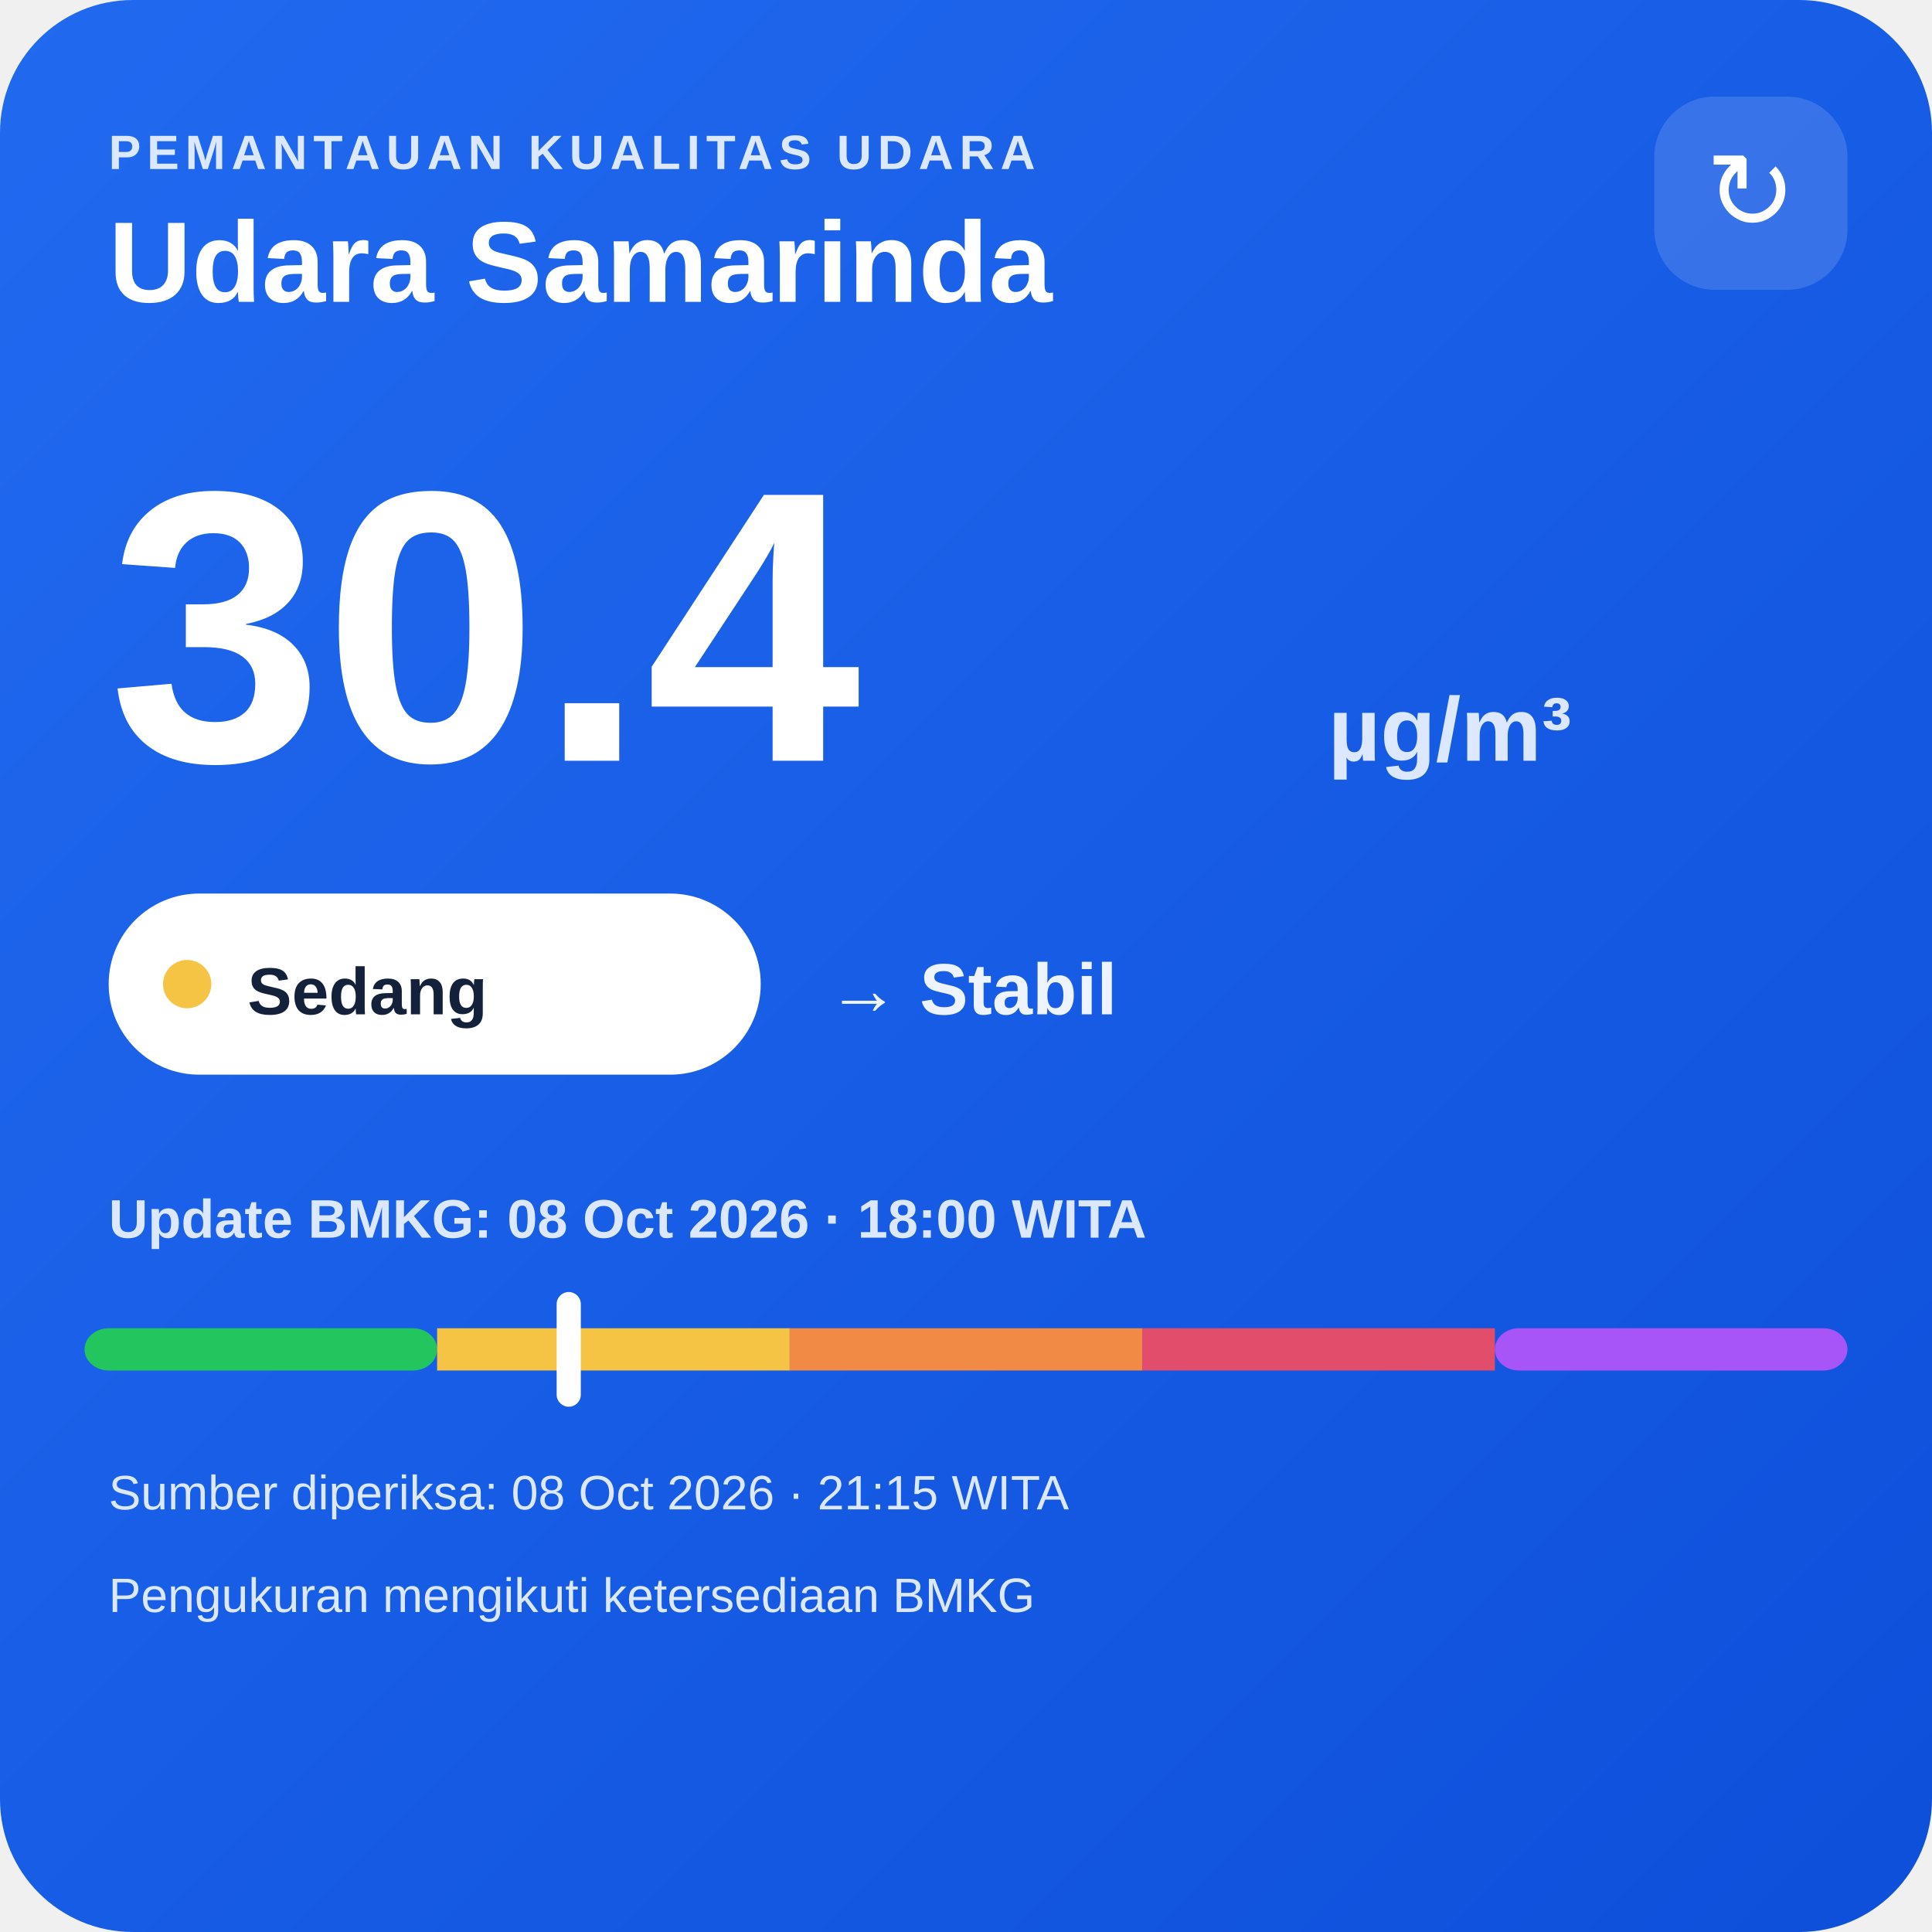
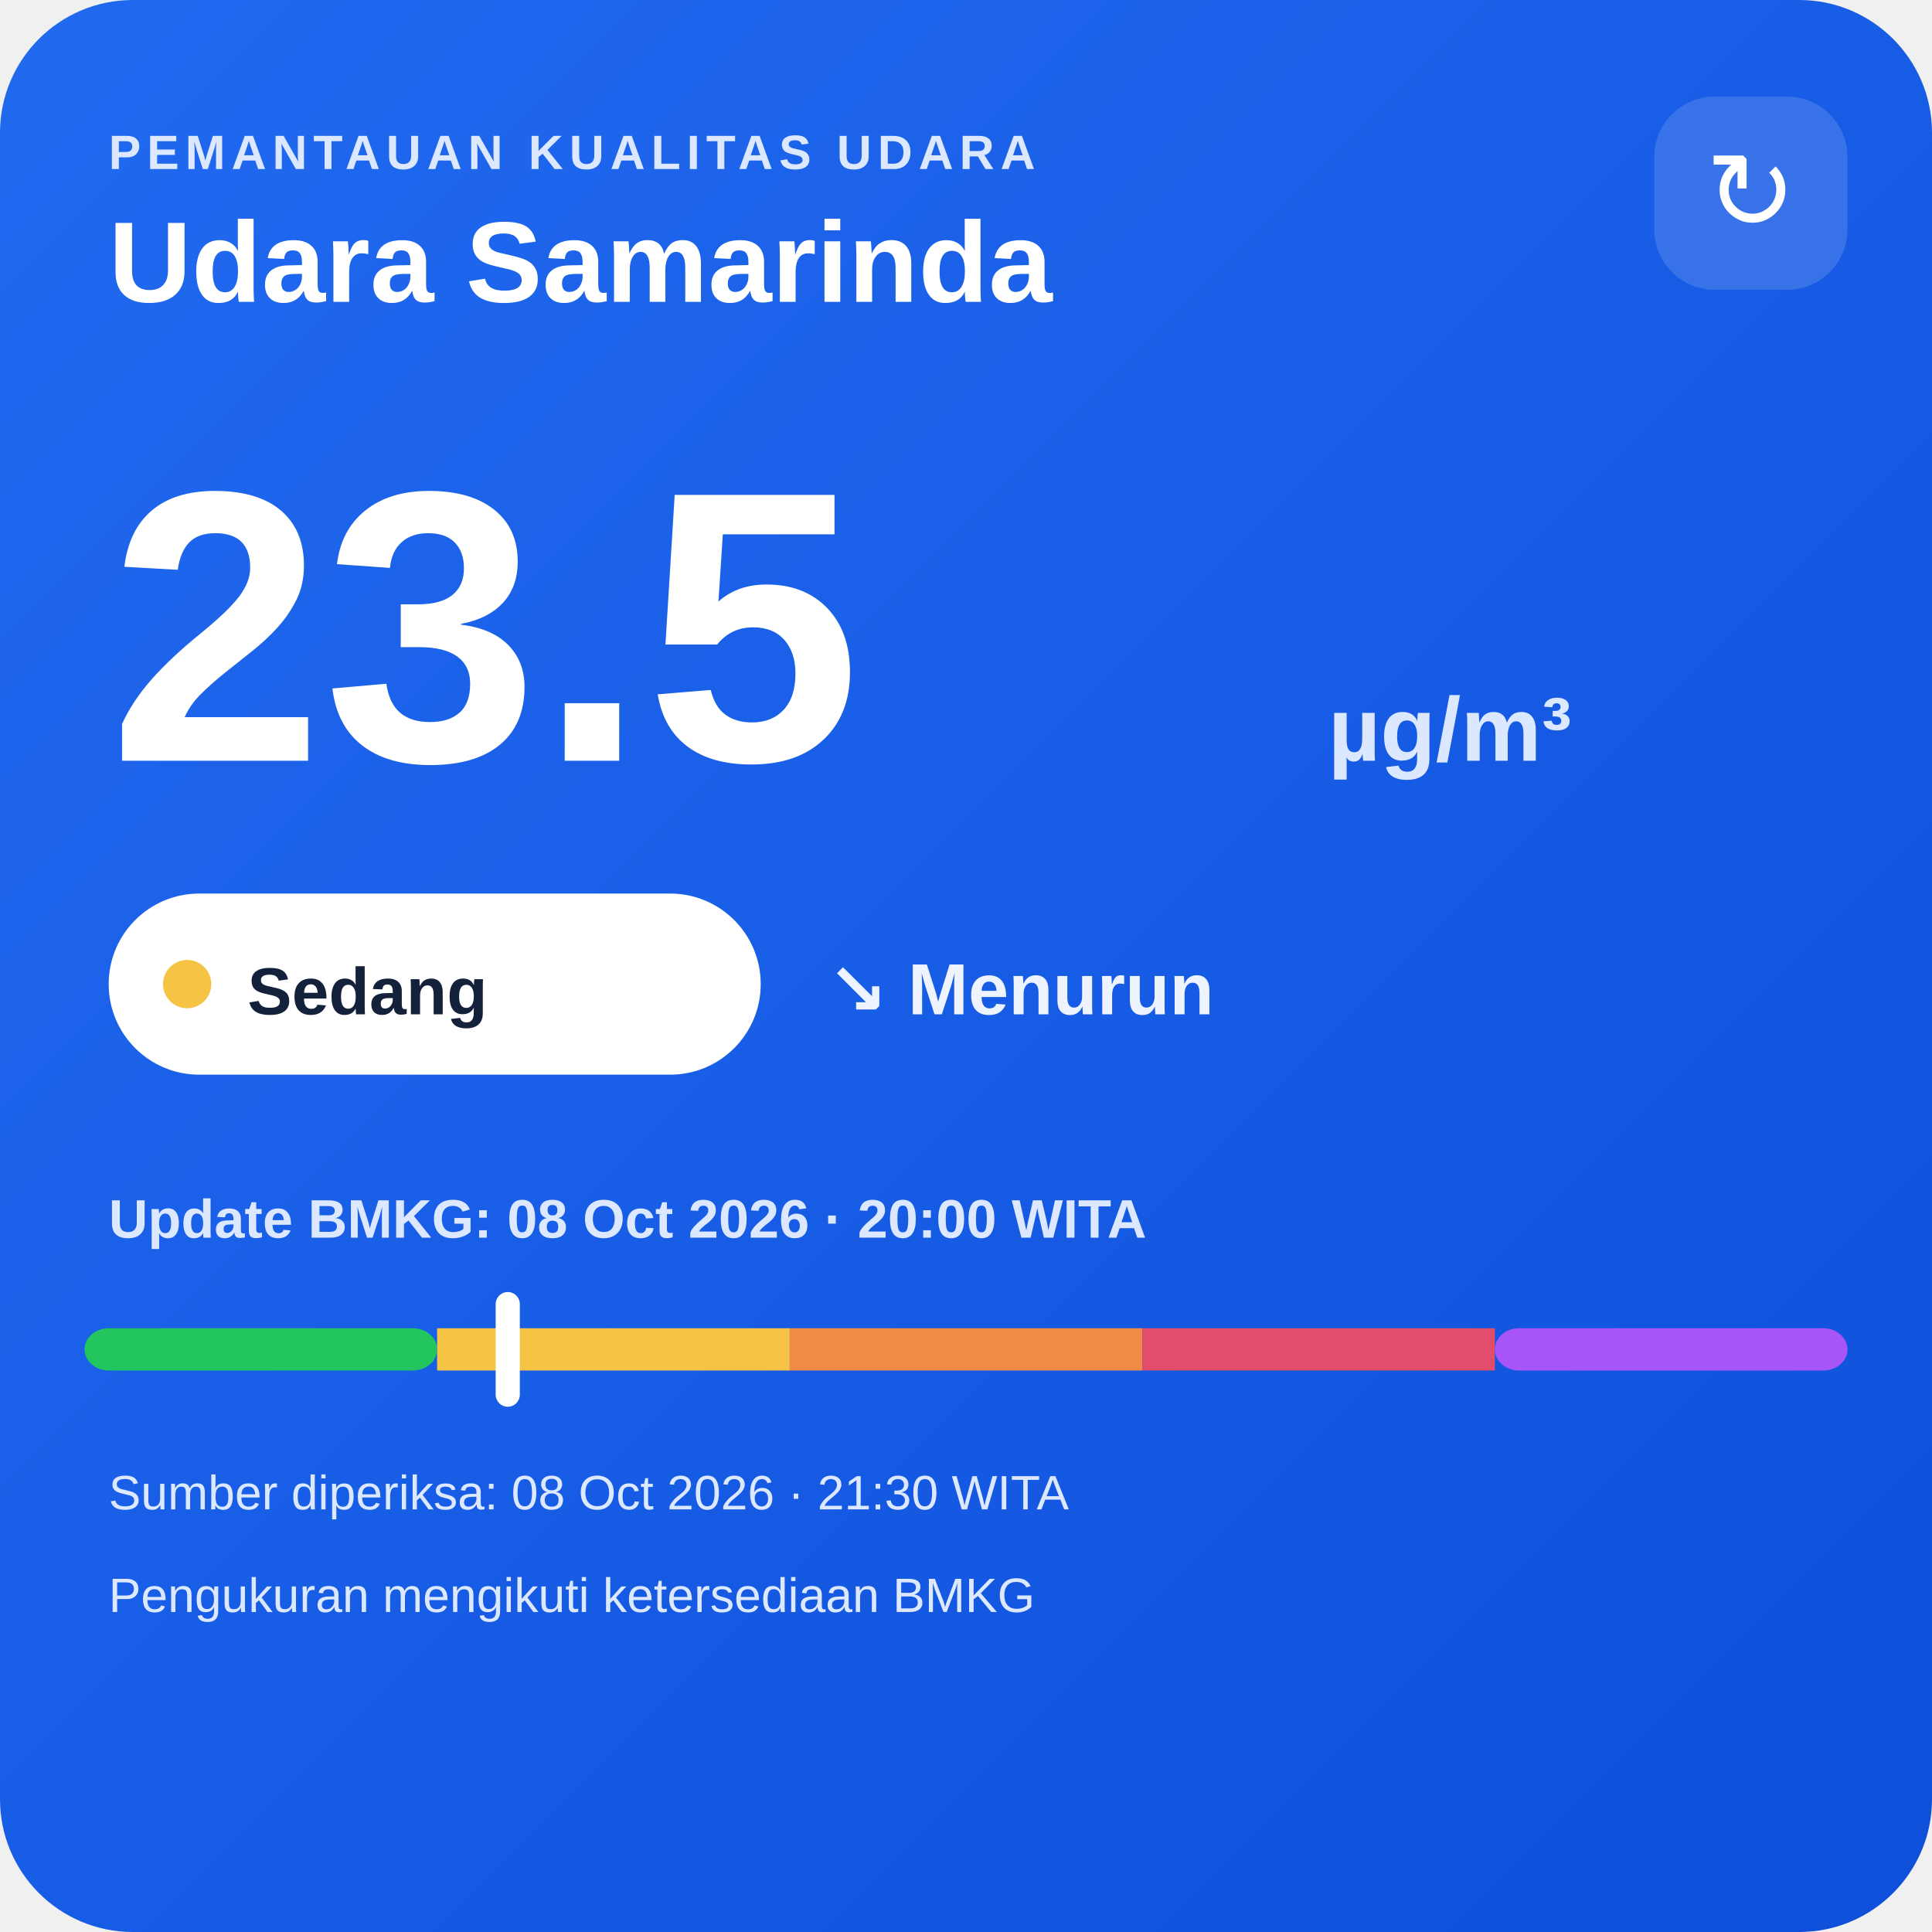
<svg xmlns="http://www.w3.org/2000/svg" width="320" height="320" viewBox="0 0 320 320">
  <defs>
    <linearGradient id="bg" x1="0" y1="0" x2="1" y2="1">
      <stop offset="0" stop-color="#216af0" />
      <stop offset="1" stop-color="#0e4fda" />
    </linearGradient>
  </defs>
  <rect width="320" height="320" rx="22" fill="url(#bg)" />
  <text x="18" y="28" fill="#dce8ff" font-family="Arial,sans-serif" font-size="8" font-weight="700" letter-spacing="1">PEMANTAUAN KUALITAS UDARA</text>
  <text x="18" y="50" fill="#ffffff" font-family="Arial,sans-serif" font-size="19" font-weight="700">Udara Samarinda</text>
  <rect x="274" y="16" width="32" height="32" rx="10" fill="#ffffff" fill-opacity=".14" />
  <text x="290" y="38" text-anchor="middle" fill="#ffffff" font-family="Arial,sans-serif" font-size="18">↻</text>
-   <text x="18" y="126" fill="#ffffff" font-family="Arial,sans-serif" font-size="64" font-weight="800">30.4</text>
+   <text x="18" y="126" fill="#ffffff" font-family="Arial,sans-serif" font-size="64" font-weight="800">23.5</text>
  <text x="220" y="126" fill="#dce8ff" font-family="Arial,sans-serif" font-size="15" font-weight="700">µg/m³</text>
  <rect x="18" y="148" width="108" height="30" rx="15" fill="#ffffff" />
  <circle cx="31" cy="163" r="4" fill="#f6c445" />
  <text x="41" y="168" fill="#13213a" font-family="Arial,sans-serif" font-size="11" font-weight="700">Sedang</text>
-   <text x="137" y="168" fill="#eef4ff" font-family="Arial,sans-serif" font-size="12" font-weight="700">→ Stabil</text>
-   <text x="18" y="205" fill="#dce8ff" font-family="Arial,sans-serif" font-size="9" font-weight="700">Update BMKG: 08 Oct 2026 · 18:00 WITA</text>
+   <text x="137" y="168" fill="#eef4ff" font-family="Arial,sans-serif" font-size="12" font-weight="700">↘ Menurun</text>
+   <text x="18" y="205" fill="#dce8ff" font-family="Arial,sans-serif" font-size="9" font-weight="700">Update BMKG: 08 Oct 2026 · 20:00 WITA</text>
  <rect x="14" y="220" width="58.4" height="7" rx="4" fill="#22c55e" />
  <rect x="72.4" y="220" width="58.4" height="7" fill="#f6c445" />
  <rect x="130.8" y="220" width="58.4" height="7" fill="#f08a45" />
  <rect x="189.2" y="220" width="58.4" height="7" fill="#e24d6b" />
  <rect x="247.6" y="220" width="58.4" height="7" rx="4" fill="#a855f7" />
-   <rect x="92.2" y="214" width="4" height="19" rx="2" fill="#ffffff" />
-   <text x="18" y="250" fill="#dce8ff" font-family="Arial,sans-serif" font-size="8">Sumber diperiksa: 08 Oct 2026 · 21:15 WITA</text>
+   <rect x="82.1" y="214" width="4" height="19" rx="2" fill="#ffffff" />
+   <text x="18" y="250" fill="#dce8ff" font-family="Arial,sans-serif" font-size="8">Sumber diperiksa: 08 Oct 2026 · 21:30 WITA</text>
  <text x="18" y="267" fill="#dce8ff" font-family="Arial,sans-serif" font-size="8">Pengukuran mengikuti ketersediaan BMKG</text>
</svg>
